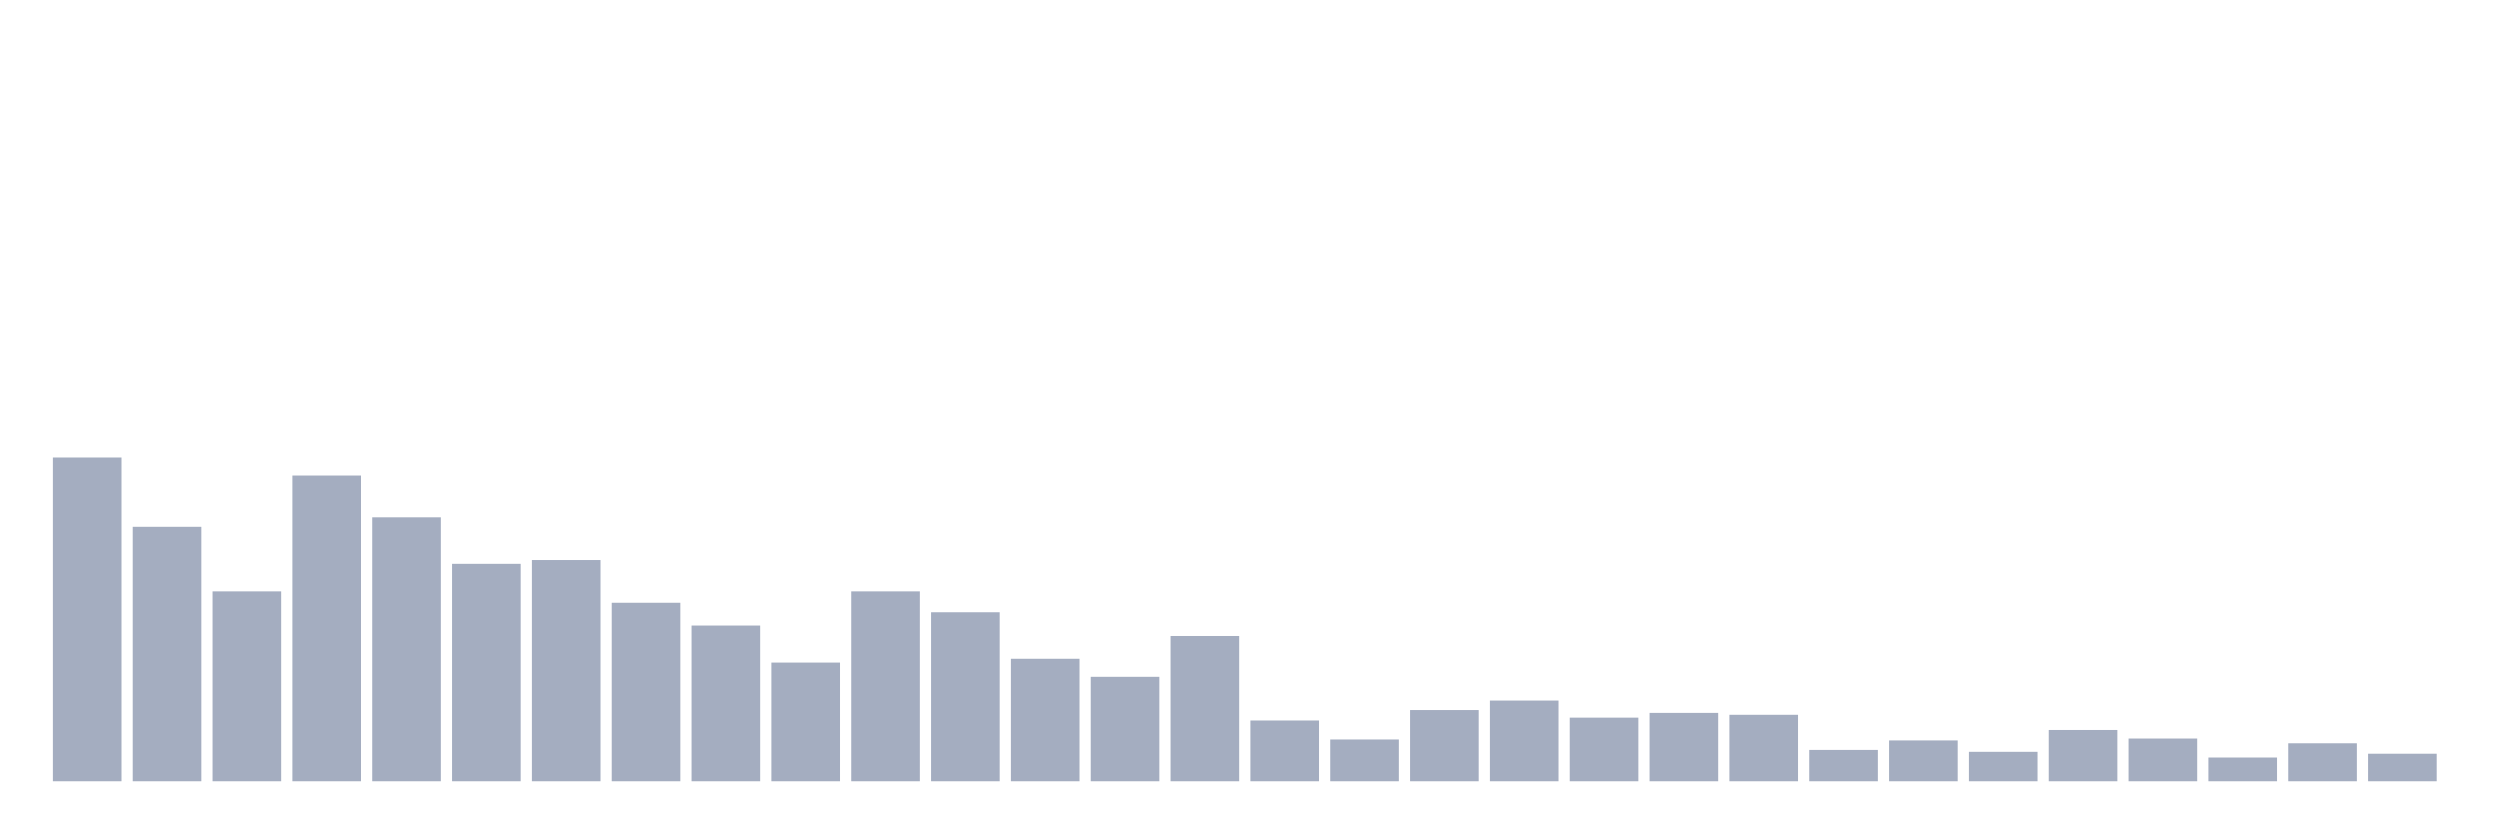
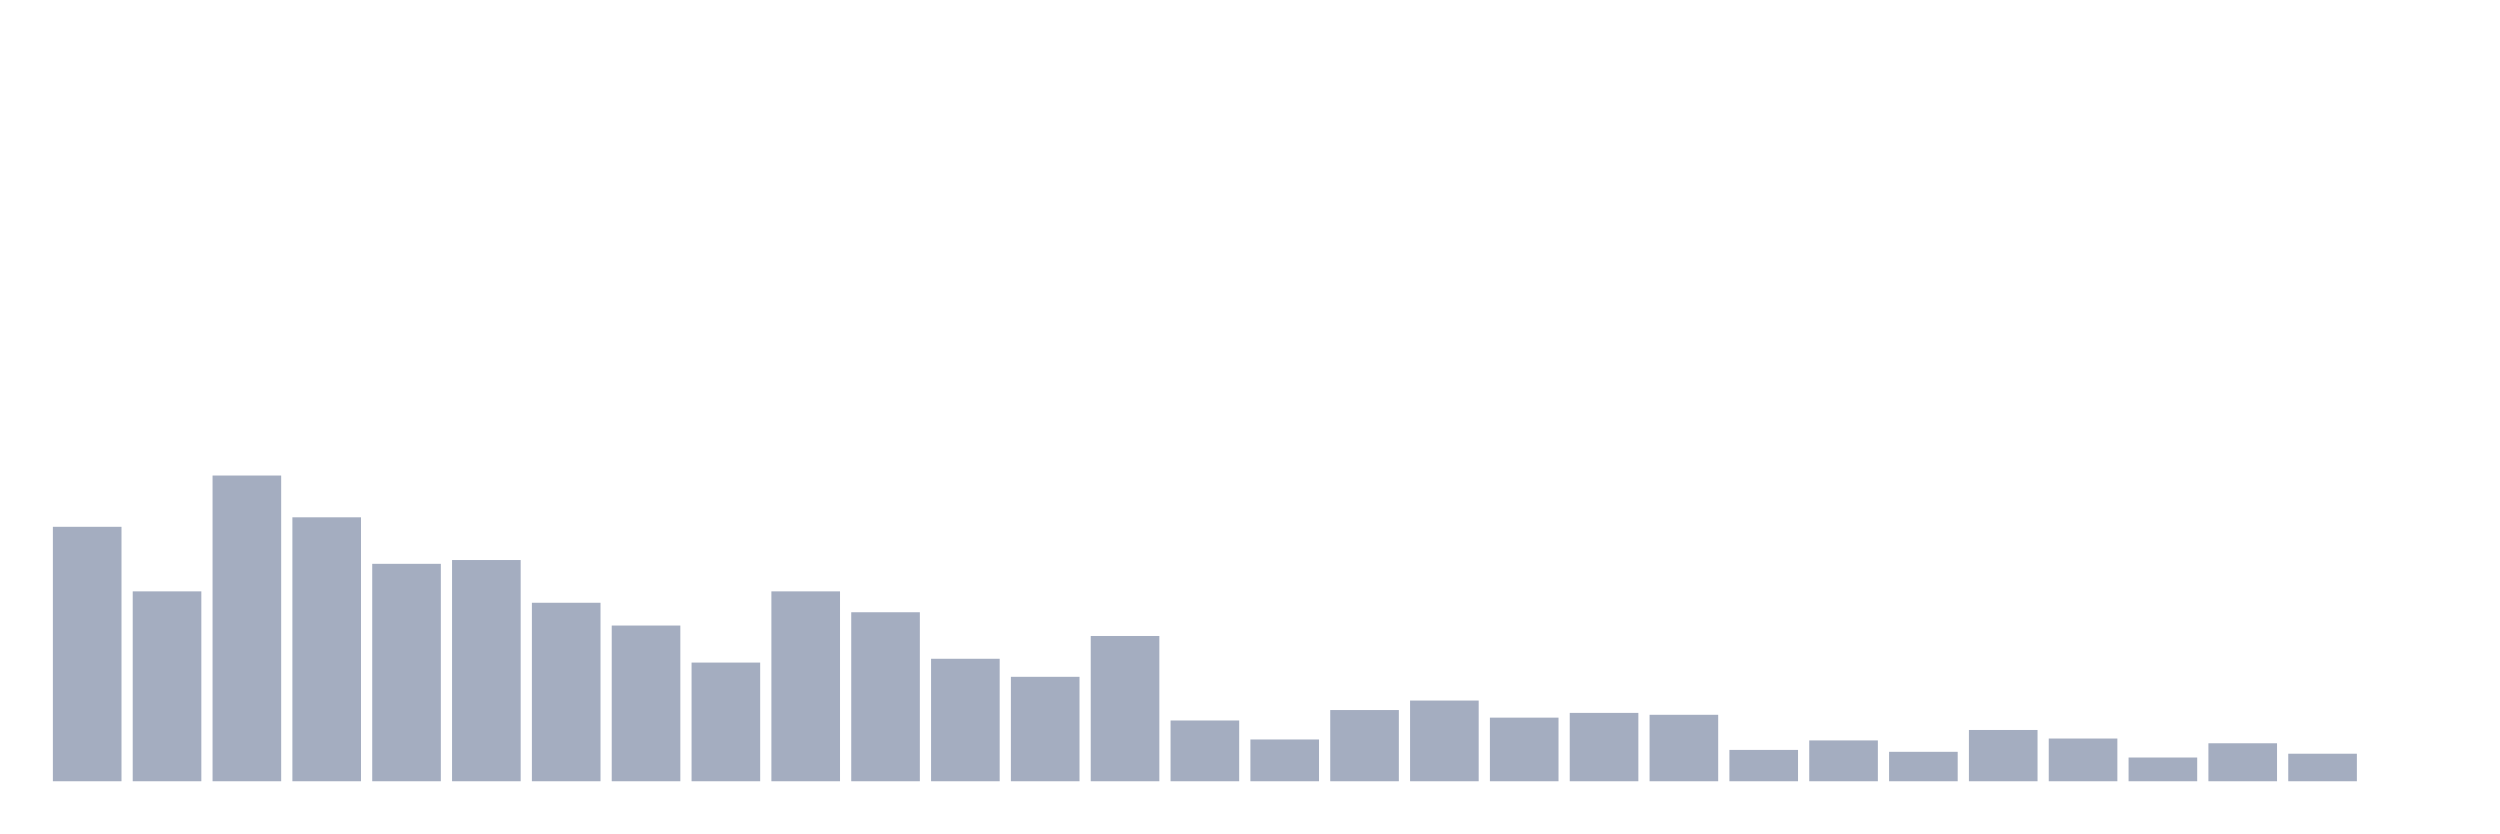
<svg xmlns="http://www.w3.org/2000/svg" viewBox="0 0 480 160">
  <g transform="translate(10,10)">
-     <rect class="bar" x="0.153" width="13.175" y="77.839" height="62.161" fill="rgb(164,173,192)" />
-     <rect class="bar" x="15.482" width="13.175" y="91.146" height="48.854" fill="rgb(164,173,192)" />
-     <rect class="bar" x="30.81" width="13.175" y="103.542" height="36.458" fill="rgb(164,173,192)" />
-     <rect class="bar" x="46.138" width="13.175" y="81.302" height="58.698" fill="rgb(164,173,192)" />
-     <rect class="bar" x="61.466" width="13.175" y="89.323" height="50.677" fill="rgb(164,173,192)" />
-     <rect class="bar" x="76.794" width="13.175" y="98.255" height="41.745" fill="rgb(164,173,192)" />
-     <rect class="bar" x="92.123" width="13.175" y="97.526" height="42.474" fill="rgb(164,173,192)" />
-     <rect class="bar" x="107.451" width="13.175" y="105.729" height="34.271" fill="rgb(164,173,192)" />
-     <rect class="bar" x="122.779" width="13.175" y="110.104" height="29.896" fill="rgb(164,173,192)" />
-     <rect class="bar" x="138.107" width="13.175" y="117.214" height="22.786" fill="rgb(164,173,192)" />
-     <rect class="bar" x="153.436" width="13.175" y="103.542" height="36.458" fill="rgb(164,173,192)" />
-     <rect class="bar" x="168.764" width="13.175" y="107.552" height="32.448" fill="rgb(164,173,192)" />
-     <rect class="bar" x="184.092" width="13.175" y="116.484" height="23.516" fill="rgb(164,173,192)" />
-     <rect class="bar" x="199.42" width="13.175" y="119.948" height="20.052" fill="rgb(164,173,192)" />
-     <rect class="bar" x="214.748" width="13.175" y="112.109" height="27.891" fill="rgb(164,173,192)" />
-     <rect class="bar" x="230.077" width="13.175" y="128.333" height="11.667" fill="rgb(164,173,192)" />
-     <rect class="bar" x="245.405" width="13.175" y="131.979" height="8.021" fill="rgb(164,173,192)" />
-     <rect class="bar" x="260.733" width="13.175" y="126.328" height="13.672" fill="rgb(164,173,192)" />
-     <rect class="bar" x="276.061" width="13.175" y="124.505" height="15.495" fill="rgb(164,173,192)" />
-     <rect class="bar" x="291.39" width="13.175" y="127.786" height="12.214" fill="rgb(164,173,192)" />
-     <rect class="bar" x="306.718" width="13.175" y="126.875" height="13.125" fill="rgb(164,173,192)" />
-     <rect class="bar" x="322.046" width="13.175" y="127.24" height="12.76" fill="rgb(164,173,192)" />
-     <rect class="bar" x="337.374" width="13.175" y="133.984" height="6.016" fill="rgb(164,173,192)" />
-     <rect class="bar" x="352.702" width="13.175" y="132.161" height="7.839" fill="rgb(164,173,192)" />
-     <rect class="bar" x="368.031" width="13.175" y="134.349" height="5.651" fill="rgb(164,173,192)" />
-     <rect class="bar" x="383.359" width="13.175" y="130.156" height="9.844" fill="rgb(164,173,192)" />
-     <rect class="bar" x="398.687" width="13.175" y="131.797" height="8.203" fill="rgb(164,173,192)" />
-     <rect class="bar" x="414.015" width="13.175" y="135.443" height="4.557" fill="rgb(164,173,192)" />
-     <rect class="bar" x="429.344" width="13.175" y="132.708" height="7.292" fill="rgb(164,173,192)" />
-     <rect class="bar" x="444.672" width="13.175" y="134.714" height="5.286" fill="rgb(164,173,192)" />
+     <rect class="bar" x="0.153" width="13.175" y="91.146" height="48.854" fill="rgb(164,173,192)" />
+     <rect class="bar" x="15.482" width="13.175" y="103.542" height="36.458" fill="rgb(164,173,192)" />
+     <rect class="bar" x="30.81" width="13.175" y="81.302" height="58.698" fill="rgb(164,173,192)" />
+     <rect class="bar" x="46.138" width="13.175" y="89.323" height="50.677" fill="rgb(164,173,192)" />
+     <rect class="bar" x="61.466" width="13.175" y="98.255" height="41.745" fill="rgb(164,173,192)" />
+     <rect class="bar" x="76.794" width="13.175" y="97.526" height="42.474" fill="rgb(164,173,192)" />
+     <rect class="bar" x="92.123" width="13.175" y="105.729" height="34.271" fill="rgb(164,173,192)" />
+     <rect class="bar" x="107.451" width="13.175" y="110.104" height="29.896" fill="rgb(164,173,192)" />
+     <rect class="bar" x="122.779" width="13.175" y="117.214" height="22.786" fill="rgb(164,173,192)" />
+     <rect class="bar" x="138.107" width="13.175" y="103.542" height="36.458" fill="rgb(164,173,192)" />
+     <rect class="bar" x="153.436" width="13.175" y="107.552" height="32.448" fill="rgb(164,173,192)" />
+     <rect class="bar" x="168.764" width="13.175" y="116.484" height="23.516" fill="rgb(164,173,192)" />
+     <rect class="bar" x="184.092" width="13.175" y="119.948" height="20.052" fill="rgb(164,173,192)" />
+     <rect class="bar" x="199.42" width="13.175" y="112.109" height="27.891" fill="rgb(164,173,192)" />
+     <rect class="bar" x="214.748" width="13.175" y="128.333" height="11.667" fill="rgb(164,173,192)" />
+     <rect class="bar" x="230.077" width="13.175" y="131.979" height="8.021" fill="rgb(164,173,192)" />
+     <rect class="bar" x="245.405" width="13.175" y="126.328" height="13.672" fill="rgb(164,173,192)" />
+     <rect class="bar" x="260.733" width="13.175" y="124.505" height="15.495" fill="rgb(164,173,192)" />
+     <rect class="bar" x="276.061" width="13.175" y="127.786" height="12.214" fill="rgb(164,173,192)" />
+     <rect class="bar" x="291.39" width="13.175" y="126.875" height="13.125" fill="rgb(164,173,192)" />
+     <rect class="bar" x="306.718" width="13.175" y="127.24" height="12.76" fill="rgb(164,173,192)" />
+     <rect class="bar" x="322.046" width="13.175" y="133.984" height="6.016" fill="rgb(164,173,192)" />
+     <rect class="bar" x="337.374" width="13.175" y="132.161" height="7.839" fill="rgb(164,173,192)" />
+     <rect class="bar" x="352.702" width="13.175" y="134.349" height="5.651" fill="rgb(164,173,192)" />
+     <rect class="bar" x="368.031" width="13.175" y="130.156" height="9.844" fill="rgb(164,173,192)" />
+     <rect class="bar" x="383.359" width="13.175" y="131.797" height="8.203" fill="rgb(164,173,192)" />
+     <rect class="bar" x="398.687" width="13.175" y="135.443" height="4.557" fill="rgb(164,173,192)" />
+     <rect class="bar" x="414.015" width="13.175" y="132.708" height="7.292" fill="rgb(164,173,192)" />
+     <rect class="bar" x="429.344" width="13.175" y="134.714" height="5.286" fill="rgb(164,173,192)" />
+     <rect class="bar" x="444.672" width="13.175" y="140" height="0" fill="rgb(164,173,192)" />
  </g>
</svg>
